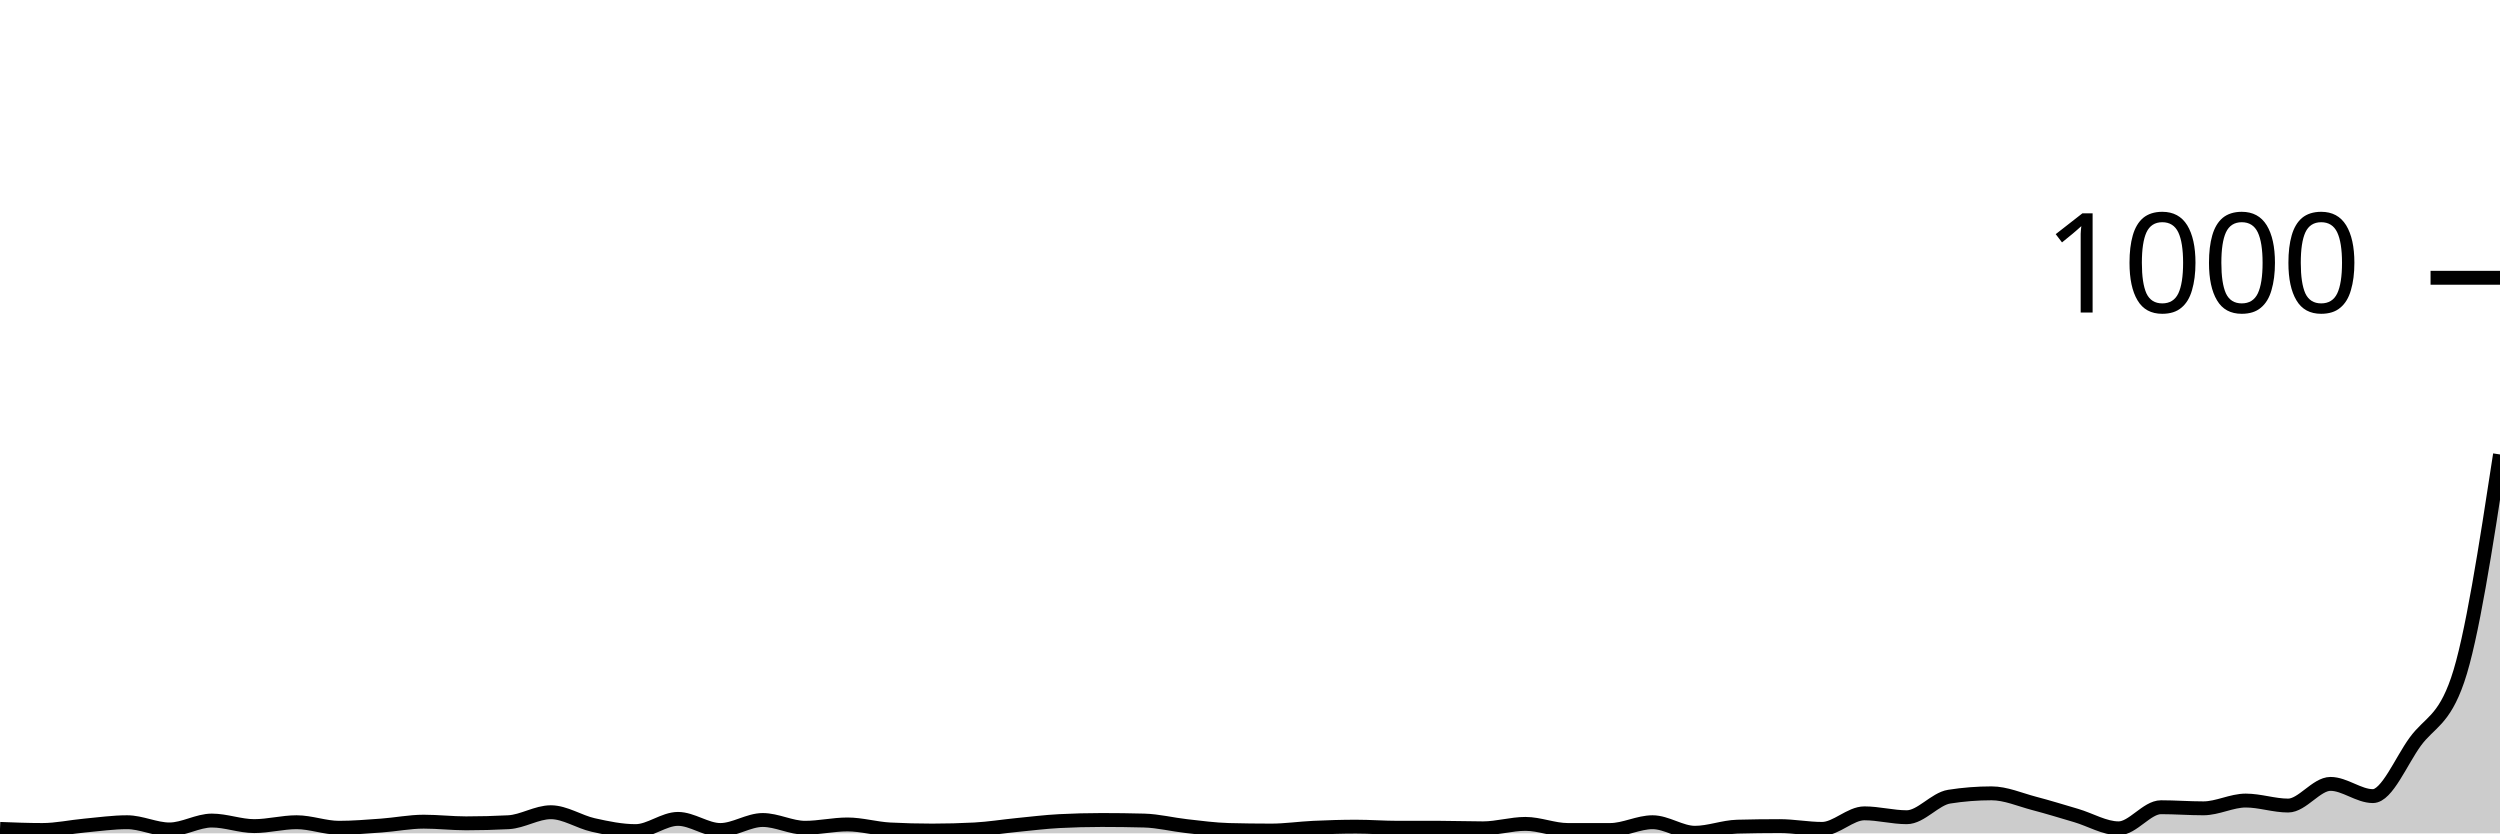
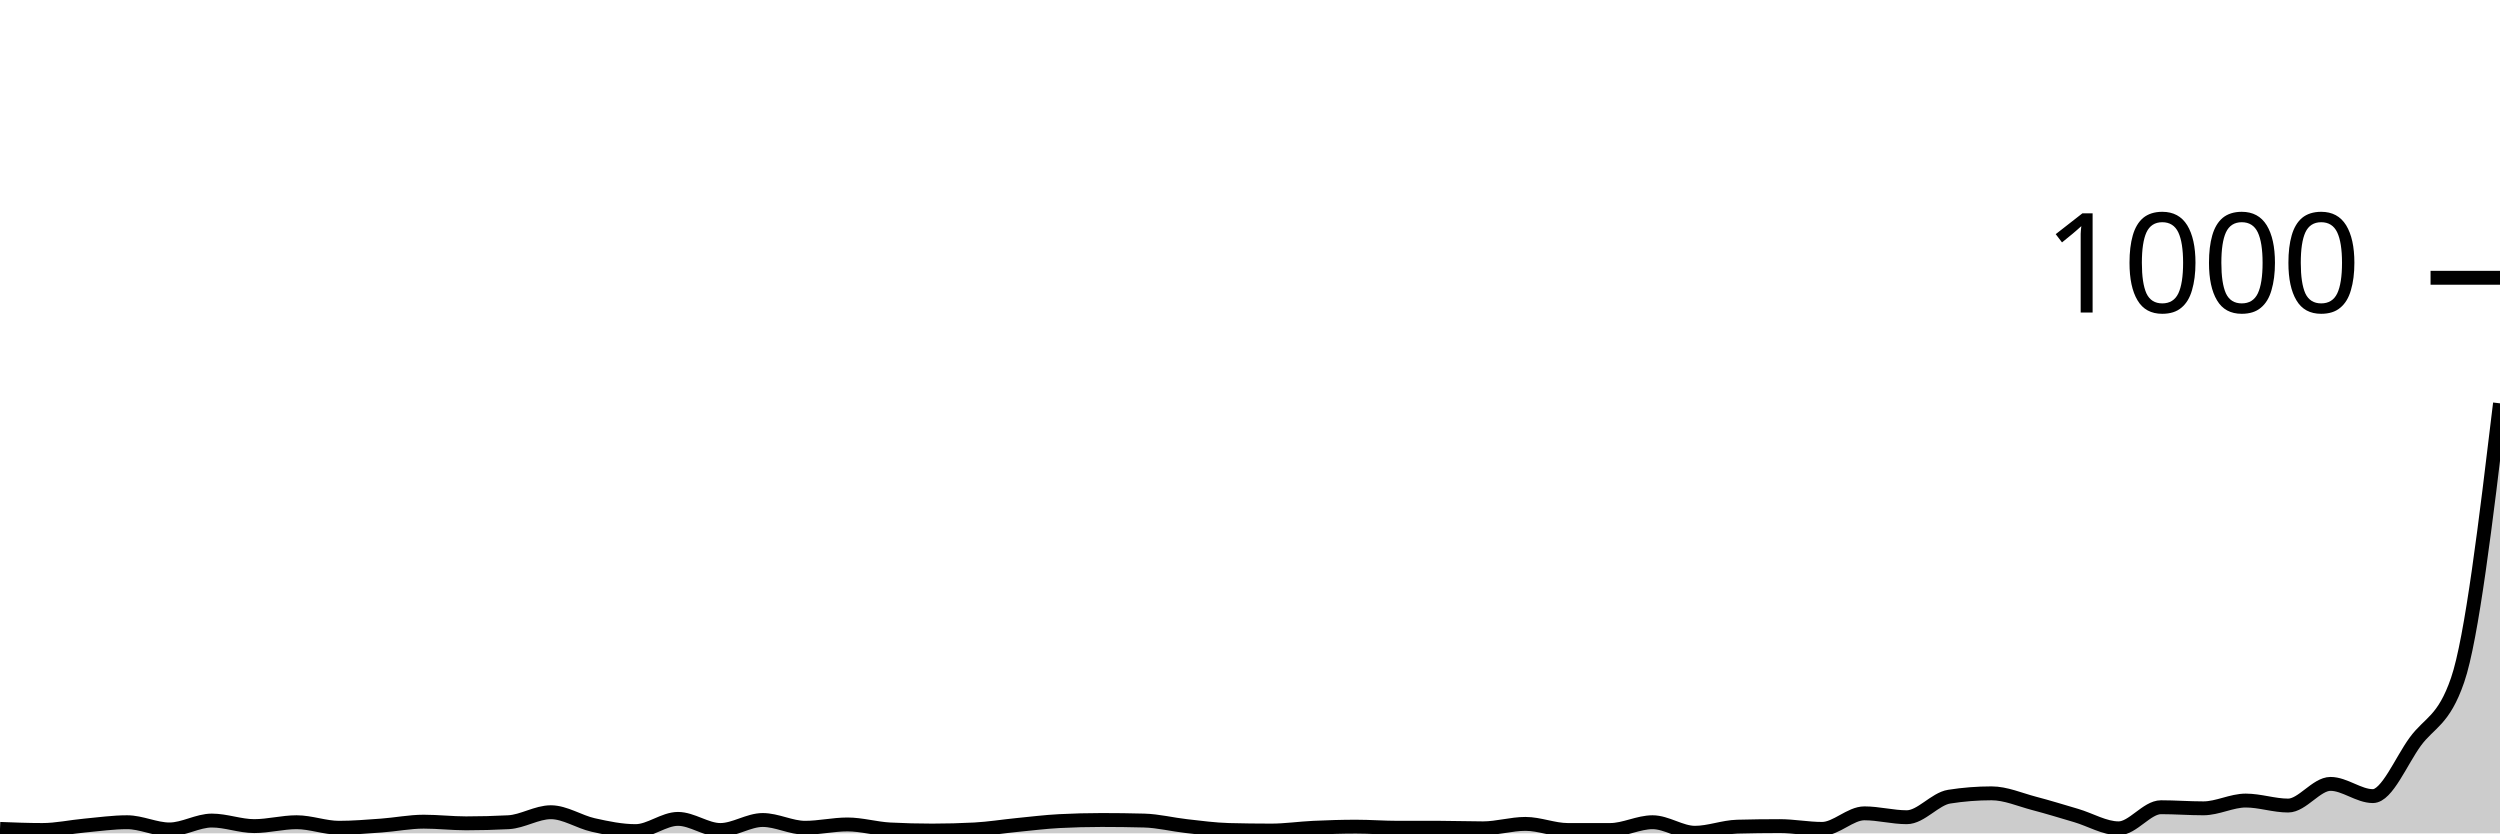
<svg xmlns="http://www.w3.org/2000/svg" viewBox="0 0 180 60">
  <g transform="translate(0,20)">
-     <path class="area" fill="rgba(0, 0, 0, 0.2)" d="M0,39.68C1.017,39.72,2.034,39.76,3.051,39.76C4.068,39.76,5.085,39.533,6.102,39.44C7.119,39.347,8.136,39.2,9.153,39.2C10.169,39.2,11.186,39.72,12.203,39.72C13.22,39.72,14.237,39.08,15.254,39.08C16.271,39.08,17.288,39.48,18.305,39.48C19.322,39.48,20.339,39.2,21.356,39.2C22.373,39.2,23.39,39.6,24.407,39.6C25.424,39.6,26.441,39.513,27.458,39.44C28.475,39.367,29.492,39.16,30.508,39.16C31.525,39.16,32.542,39.28,33.559,39.28C34.576,39.28,35.593,39.253,36.61,39.2C37.627,39.147,38.644,38.48,39.661,38.48C40.678,38.48,41.695,39.173,42.712,39.4C43.729,39.627,44.746,39.84,45.763,39.84C46.78,39.84,47.797,38.96,48.814,38.96C49.831,38.96,50.847,39.76,51.864,39.76C52.881,39.76,53.898,39.04,54.915,39.04C55.932,39.04,56.949,39.6,57.966,39.6C58.983,39.6,60,39.36,61.017,39.36C62.034,39.36,63.051,39.667,64.068,39.72C65.085,39.773,66.102,39.8,67.119,39.8C68.136,39.8,69.153,39.773,70.169,39.72C71.186,39.667,72.203,39.5,73.22,39.4C74.237,39.3,75.254,39.173,76.271,39.12C77.288,39.067,78.305,39.04,79.322,39.04C80.339,39.04,81.356,39.053,82.373,39.08C83.39,39.107,84.407,39.367,85.424,39.48C86.441,39.593,87.458,39.733,88.475,39.76C89.492,39.787,90.508,39.8,91.525,39.8C92.542,39.8,93.559,39.647,94.576,39.6C95.593,39.553,96.61,39.52,97.627,39.52C98.644,39.52,99.661,39.6,100.678,39.6C101.695,39.6,102.712,39.6,103.729,39.6C104.746,39.6,105.763,39.64,106.78,39.64C107.797,39.64,108.814,39.32,109.831,39.32C110.847,39.32,111.864,39.76,112.881,39.76C113.898,39.76,114.915,39.76,115.932,39.76C116.949,39.76,117.966,39.2,118.983,39.2C120,39.2,121.017,39.96,122.034,39.96C123.051,39.96,124.068,39.547,125.085,39.52C126.102,39.493,127.119,39.48,128.136,39.48C129.153,39.48,130.169,39.68,131.186,39.68C132.203,39.68,133.22,38.56,134.237,38.56C135.254,38.56,136.271,38.84,137.288,38.84C138.305,38.84,139.322,37.52,140.339,37.36C141.356,37.2,142.373,37.12,143.39,37.12C144.407,37.12,145.424,37.573,146.441,37.84C147.458,38.107,148.475,38.42,149.492,38.72C150.508,39.02,151.525,39.64,152.542,39.64C153.559,39.64,154.576,38.12,155.593,38.12C156.61,38.12,157.627,38.2,158.644,38.2C159.661,38.2,160.678,37.64,161.695,37.64C162.712,37.64,163.729,38,164.746,38C165.763,38,166.78,36.44,167.797,36.44C168.814,36.44,169.831,37.32,170.847,37.32C171.864,37.32,172.881,34.793,173.898,33.4C174.915,32.007,175.932,31.92,176.949,28.96C177.966,26,178.983,19.36,180,12.72L180,40C178.983,40,177.966,40,176.949,40C175.932,40,174.915,40,173.898,40C172.881,40,171.864,40,170.847,40C169.831,40,168.814,40,167.797,40C166.78,40,165.763,40,164.746,40C163.729,40,162.712,40,161.695,40C160.678,40,159.661,40,158.644,40C157.627,40,156.61,40,155.593,40C154.576,40,153.559,40,152.542,40C151.525,40,150.508,40,149.492,40C148.475,40,147.458,40,146.441,40C145.424,40,144.407,40,143.39,40C142.373,40,141.356,40,140.339,40C139.322,40,138.305,40,137.288,40C136.271,40,135.254,40,134.237,40C133.22,40,132.203,40,131.186,40C130.169,40,129.153,40,128.136,40C127.119,40,126.102,40,125.085,40C124.068,40,123.051,40,122.034,40C121.017,40,120,40,118.983,40C117.966,40,116.949,40,115.932,40C114.915,40,113.898,40,112.881,40C111.864,40,110.847,40,109.831,40C108.814,40,107.797,40,106.78,40C105.763,40,104.746,40,103.729,40C102.712,40,101.695,40,100.678,40C99.661,40,98.644,40,97.627,40C96.61,40,95.593,40,94.576,40C93.559,40,92.542,40,91.525,40C90.508,40,89.492,40,88.475,40C87.458,40,86.441,40,85.424,40C84.407,40,83.39,40,82.373,40C81.356,40,80.339,40,79.322,40C78.305,40,77.288,40,76.271,40C75.254,40,74.237,40,73.22,40C72.203,40,71.186,40,70.169,40C69.153,40,68.136,40,67.119,40C66.102,40,65.085,40,64.068,40C63.051,40,62.034,40,61.017,40C60,40,58.983,40,57.966,40C56.949,40,55.932,40,54.915,40C53.898,40,52.881,40,51.864,40C50.847,40,49.831,40,48.814,40C47.797,40,46.78,40,45.763,40C44.746,40,43.729,40,42.712,40C41.695,40,40.678,40,39.661,40C38.644,40,37.627,40,36.61,40C35.593,40,34.576,40,33.559,40C32.542,40,31.525,40,30.508,40C29.492,40,28.475,40,27.458,40C26.441,40,25.424,40,24.407,40C23.39,40,22.373,40,21.356,40C20.339,40,19.322,40,18.305,40C17.288,40,16.271,40,15.254,40C14.237,40,13.22,40,12.203,40C11.186,40,10.169,40,9.153,40C8.136,40,7.119,40,6.102,40C5.085,40,4.068,40,3.051,40C2.034,40,1.017,40,0,40Z" />
-     <path class="line" stroke="black" fill="none" d="M0,39.68C1.017,39.72,2.034,39.76,3.051,39.76C4.068,39.76,5.085,39.533,6.102,39.44C7.119,39.347,8.136,39.2,9.153,39.2C10.169,39.2,11.186,39.72,12.203,39.72C13.22,39.72,14.237,39.08,15.254,39.08C16.271,39.08,17.288,39.48,18.305,39.48C19.322,39.48,20.339,39.2,21.356,39.2C22.373,39.2,23.39,39.6,24.407,39.6C25.424,39.6,26.441,39.513,27.458,39.44C28.475,39.367,29.492,39.16,30.508,39.16C31.525,39.16,32.542,39.28,33.559,39.28C34.576,39.28,35.593,39.253,36.61,39.2C37.627,39.147,38.644,38.48,39.661,38.48C40.678,38.48,41.695,39.173,42.712,39.4C43.729,39.627,44.746,39.84,45.763,39.84C46.78,39.84,47.797,38.96,48.814,38.96C49.831,38.96,50.847,39.76,51.864,39.76C52.881,39.76,53.898,39.04,54.915,39.04C55.932,39.04,56.949,39.6,57.966,39.6C58.983,39.6,60,39.36,61.017,39.36C62.034,39.36,63.051,39.667,64.068,39.72C65.085,39.773,66.102,39.8,67.119,39.8C68.136,39.8,69.153,39.773,70.169,39.72C71.186,39.667,72.203,39.5,73.22,39.4C74.237,39.3,75.254,39.173,76.271,39.12C77.288,39.067,78.305,39.04,79.322,39.04C80.339,39.04,81.356,39.053,82.373,39.08C83.39,39.107,84.407,39.367,85.424,39.48C86.441,39.593,87.458,39.733,88.475,39.76C89.492,39.787,90.508,39.8,91.525,39.8C92.542,39.8,93.559,39.647,94.576,39.6C95.593,39.553,96.61,39.52,97.627,39.52C98.644,39.52,99.661,39.6,100.678,39.6C101.695,39.6,102.712,39.6,103.729,39.6C104.746,39.6,105.763,39.64,106.78,39.64C107.797,39.64,108.814,39.32,109.831,39.32C110.847,39.32,111.864,39.76,112.881,39.76C113.898,39.76,114.915,39.76,115.932,39.76C116.949,39.76,117.966,39.2,118.983,39.2C120,39.2,121.017,39.96,122.034,39.96C123.051,39.96,124.068,39.547,125.085,39.52C126.102,39.493,127.119,39.48,128.136,39.48C129.153,39.48,130.169,39.68,131.186,39.68C132.203,39.68,133.22,38.56,134.237,38.56C135.254,38.56,136.271,38.84,137.288,38.84C138.305,38.84,139.322,37.52,140.339,37.36C141.356,37.2,142.373,37.12,143.39,37.12C144.407,37.12,145.424,37.573,146.441,37.84C147.458,38.107,148.475,38.42,149.492,38.72C150.508,39.02,151.525,39.64,152.542,39.64C153.559,39.64,154.576,38.12,155.593,38.12C156.61,38.12,157.627,38.2,158.644,38.2C159.661,38.2,160.678,37.64,161.695,37.64C162.712,37.64,163.729,38,164.746,38C165.763,38,166.78,36.44,167.797,36.44C168.814,36.44,169.831,37.32,170.847,37.32C171.864,37.32,172.881,34.793,173.898,33.4C174.915,32.007,175.932,31.92,176.949,28.96C177.966,26,178.983,19.36,180,12.72" />
+     <path class="area" fill="rgba(0, 0, 0, 0.2)" d="M0,39.68C1.017,39.72,2.034,39.76,3.051,39.76C4.068,39.76,5.085,39.533,6.102,39.44C7.119,39.347,8.136,39.2,9.153,39.2C10.169,39.2,11.186,39.72,12.203,39.72C13.22,39.72,14.237,39.08,15.254,39.08C16.271,39.08,17.288,39.48,18.305,39.48C19.322,39.48,20.339,39.2,21.356,39.2C22.373,39.2,23.39,39.6,24.407,39.6C25.424,39.6,26.441,39.513,27.458,39.44C28.475,39.367,29.492,39.16,30.508,39.16C31.525,39.16,32.542,39.28,33.559,39.28C34.576,39.28,35.593,39.253,36.61,39.2C37.627,39.147,38.644,38.48,39.661,38.48C40.678,38.48,41.695,39.173,42.712,39.4C43.729,39.627,44.746,39.84,45.763,39.84C46.78,39.84,47.797,38.96,48.814,38.96C49.831,38.96,50.847,39.76,51.864,39.76C52.881,39.76,53.898,39.04,54.915,39.04C55.932,39.04,56.949,39.6,57.966,39.6C58.983,39.6,60,39.36,61.017,39.36C62.034,39.36,63.051,39.667,64.068,39.72C65.085,39.773,66.102,39.8,67.119,39.8C68.136,39.8,69.153,39.773,70.169,39.72C71.186,39.667,72.203,39.5,73.22,39.4C74.237,39.3,75.254,39.173,76.271,39.12C77.288,39.067,78.305,39.04,79.322,39.04C80.339,39.04,81.356,39.053,82.373,39.08C83.39,39.107,84.407,39.367,85.424,39.48C86.441,39.593,87.458,39.733,88.475,39.76C89.492,39.787,90.508,39.8,91.525,39.8C92.542,39.8,93.559,39.647,94.576,39.6C95.593,39.553,96.61,39.52,97.627,39.52C98.644,39.52,99.661,39.6,100.678,39.6C101.695,39.6,102.712,39.6,103.729,39.6C104.746,39.6,105.763,39.64,106.78,39.64C107.797,39.64,108.814,39.32,109.831,39.32C110.847,39.32,111.864,39.76,112.881,39.76C113.898,39.76,114.915,39.76,115.932,39.76C116.949,39.76,117.966,39.2,118.983,39.2C120,39.2,121.017,39.96,122.034,39.96C123.051,39.96,124.068,39.547,125.085,39.52C126.102,39.493,127.119,39.48,128.136,39.48C129.153,39.48,130.169,39.68,131.186,39.68C132.203,39.68,133.22,38.56,134.237,38.56C135.254,38.56,136.271,38.84,137.288,38.84C138.305,38.84,139.322,37.52,140.339,37.36C141.356,37.2,142.373,37.12,143.39,37.12C144.407,37.12,145.424,37.573,146.441,37.84C147.458,38.107,148.475,38.42,149.492,38.72C150.508,39.02,151.525,39.64,152.542,39.64C153.559,39.64,154.576,38.12,155.593,38.12C156.61,38.12,157.627,38.2,158.644,38.2C159.661,38.2,160.678,37.64,161.695,37.64C162.712,37.64,163.729,38,164.746,38C165.763,38,166.78,36.44,167.797,36.44C168.814,36.44,169.831,37.32,170.847,37.32C171.864,37.32,172.881,34.793,173.898,33.4C174.915,32.007,175.932,31.92,176.949,28.96C177.966,26,178.983,17.52,180,9.04L180,40C178.983,40,177.966,40,176.949,40C175.932,40,174.915,40,173.898,40C172.881,40,171.864,40,170.847,40C169.831,40,168.814,40,167.797,40C166.78,40,165.763,40,164.746,40C163.729,40,162.712,40,161.695,40C160.678,40,159.661,40,158.644,40C157.627,40,156.61,40,155.593,40C154.576,40,153.559,40,152.542,40C151.525,40,150.508,40,149.492,40C148.475,40,147.458,40,146.441,40C145.424,40,144.407,40,143.39,40C142.373,40,141.356,40,140.339,40C139.322,40,138.305,40,137.288,40C136.271,40,135.254,40,134.237,40C133.22,40,132.203,40,131.186,40C130.169,40,129.153,40,128.136,40C127.119,40,126.102,40,125.085,40C124.068,40,123.051,40,122.034,40C121.017,40,120,40,118.983,40C117.966,40,116.949,40,115.932,40C114.915,40,113.898,40,112.881,40C111.864,40,110.847,40,109.831,40C108.814,40,107.797,40,106.78,40C105.763,40,104.746,40,103.729,40C102.712,40,101.695,40,100.678,40C99.661,40,98.644,40,97.627,40C96.61,40,95.593,40,94.576,40C93.559,40,92.542,40,91.525,40C90.508,40,89.492,40,88.475,40C87.458,40,86.441,40,85.424,40C84.407,40,83.39,40,82.373,40C81.356,40,80.339,40,79.322,40C78.305,40,77.288,40,76.271,40C75.254,40,74.237,40,73.22,40C72.203,40,71.186,40,70.169,40C69.153,40,68.136,40,67.119,40C66.102,40,65.085,40,64.068,40C63.051,40,62.034,40,61.017,40C60,40,58.983,40,57.966,40C56.949,40,55.932,40,54.915,40C53.898,40,52.881,40,51.864,40C50.847,40,49.831,40,48.814,40C47.797,40,46.78,40,45.763,40C44.746,40,43.729,40,42.712,40C41.695,40,40.678,40,39.661,40C38.644,40,37.627,40,36.61,40C35.593,40,34.576,40,33.559,40C32.542,40,31.525,40,30.508,40C29.492,40,28.475,40,27.458,40C26.441,40,25.424,40,24.407,40C23.39,40,22.373,40,21.356,40C20.339,40,19.322,40,18.305,40C17.288,40,16.271,40,15.254,40C14.237,40,13.22,40,12.203,40C11.186,40,10.169,40,9.153,40C8.136,40,7.119,40,6.102,40C5.085,40,4.068,40,3.051,40C2.034,40,1.017,40,0,40Z" />
+     <path class="line" stroke="black" fill="none" d="M0,39.68C1.017,39.72,2.034,39.76,3.051,39.76C4.068,39.76,5.085,39.533,6.102,39.44C7.119,39.347,8.136,39.2,9.153,39.2C10.169,39.2,11.186,39.72,12.203,39.72C13.22,39.72,14.237,39.08,15.254,39.08C16.271,39.08,17.288,39.48,18.305,39.48C19.322,39.48,20.339,39.2,21.356,39.2C22.373,39.2,23.39,39.6,24.407,39.6C25.424,39.6,26.441,39.513,27.458,39.44C28.475,39.367,29.492,39.16,30.508,39.16C31.525,39.16,32.542,39.28,33.559,39.28C34.576,39.28,35.593,39.253,36.61,39.2C37.627,39.147,38.644,38.48,39.661,38.48C40.678,38.48,41.695,39.173,42.712,39.4C43.729,39.627,44.746,39.84,45.763,39.84C46.78,39.84,47.797,38.96,48.814,38.96C49.831,38.96,50.847,39.76,51.864,39.76C52.881,39.76,53.898,39.04,54.915,39.04C55.932,39.04,56.949,39.6,57.966,39.6C58.983,39.6,60,39.36,61.017,39.36C62.034,39.36,63.051,39.667,64.068,39.72C65.085,39.773,66.102,39.8,67.119,39.8C68.136,39.8,69.153,39.773,70.169,39.72C71.186,39.667,72.203,39.5,73.22,39.4C74.237,39.3,75.254,39.173,76.271,39.12C77.288,39.067,78.305,39.04,79.322,39.04C80.339,39.04,81.356,39.053,82.373,39.08C83.39,39.107,84.407,39.367,85.424,39.48C86.441,39.593,87.458,39.733,88.475,39.76C89.492,39.787,90.508,39.8,91.525,39.8C92.542,39.8,93.559,39.647,94.576,39.6C95.593,39.553,96.61,39.52,97.627,39.52C98.644,39.52,99.661,39.6,100.678,39.6C101.695,39.6,102.712,39.6,103.729,39.6C104.746,39.6,105.763,39.64,106.78,39.64C107.797,39.64,108.814,39.32,109.831,39.32C110.847,39.32,111.864,39.76,112.881,39.76C113.898,39.76,114.915,39.76,115.932,39.76C116.949,39.76,117.966,39.2,118.983,39.2C120,39.2,121.017,39.96,122.034,39.96C123.051,39.96,124.068,39.547,125.085,39.52C126.102,39.493,127.119,39.48,128.136,39.48C129.153,39.48,130.169,39.68,131.186,39.68C132.203,39.68,133.22,38.56,134.237,38.56C135.254,38.56,136.271,38.84,137.288,38.84C138.305,38.84,139.322,37.52,140.339,37.36C141.356,37.2,142.373,37.12,143.39,37.12C144.407,37.12,145.424,37.573,146.441,37.84C147.458,38.107,148.475,38.42,149.492,38.72C150.508,39.02,151.525,39.64,152.542,39.64C153.559,39.64,154.576,38.12,155.593,38.12C156.61,38.12,157.627,38.2,158.644,38.2C159.661,38.2,160.678,37.64,161.695,37.64C162.712,37.64,163.729,38,164.746,38C165.763,38,166.78,36.44,167.797,36.44C168.814,36.44,169.831,37.32,170.847,37.32C171.864,37.32,172.881,34.793,173.898,33.4C174.915,32.007,175.932,31.92,176.949,28.96C177.966,26,178.983,17.52,180,9.04" />
    <path class="axis-ceiling" stroke-width="1" stroke="black" fill="none" d="M175,0L180,0" />
    <text class="axis-ceiling-label" font-family="sans-serif" text-anchor="end" font-size="10px" x="170" y="2.5">1000</text>
  </g>
</svg>
